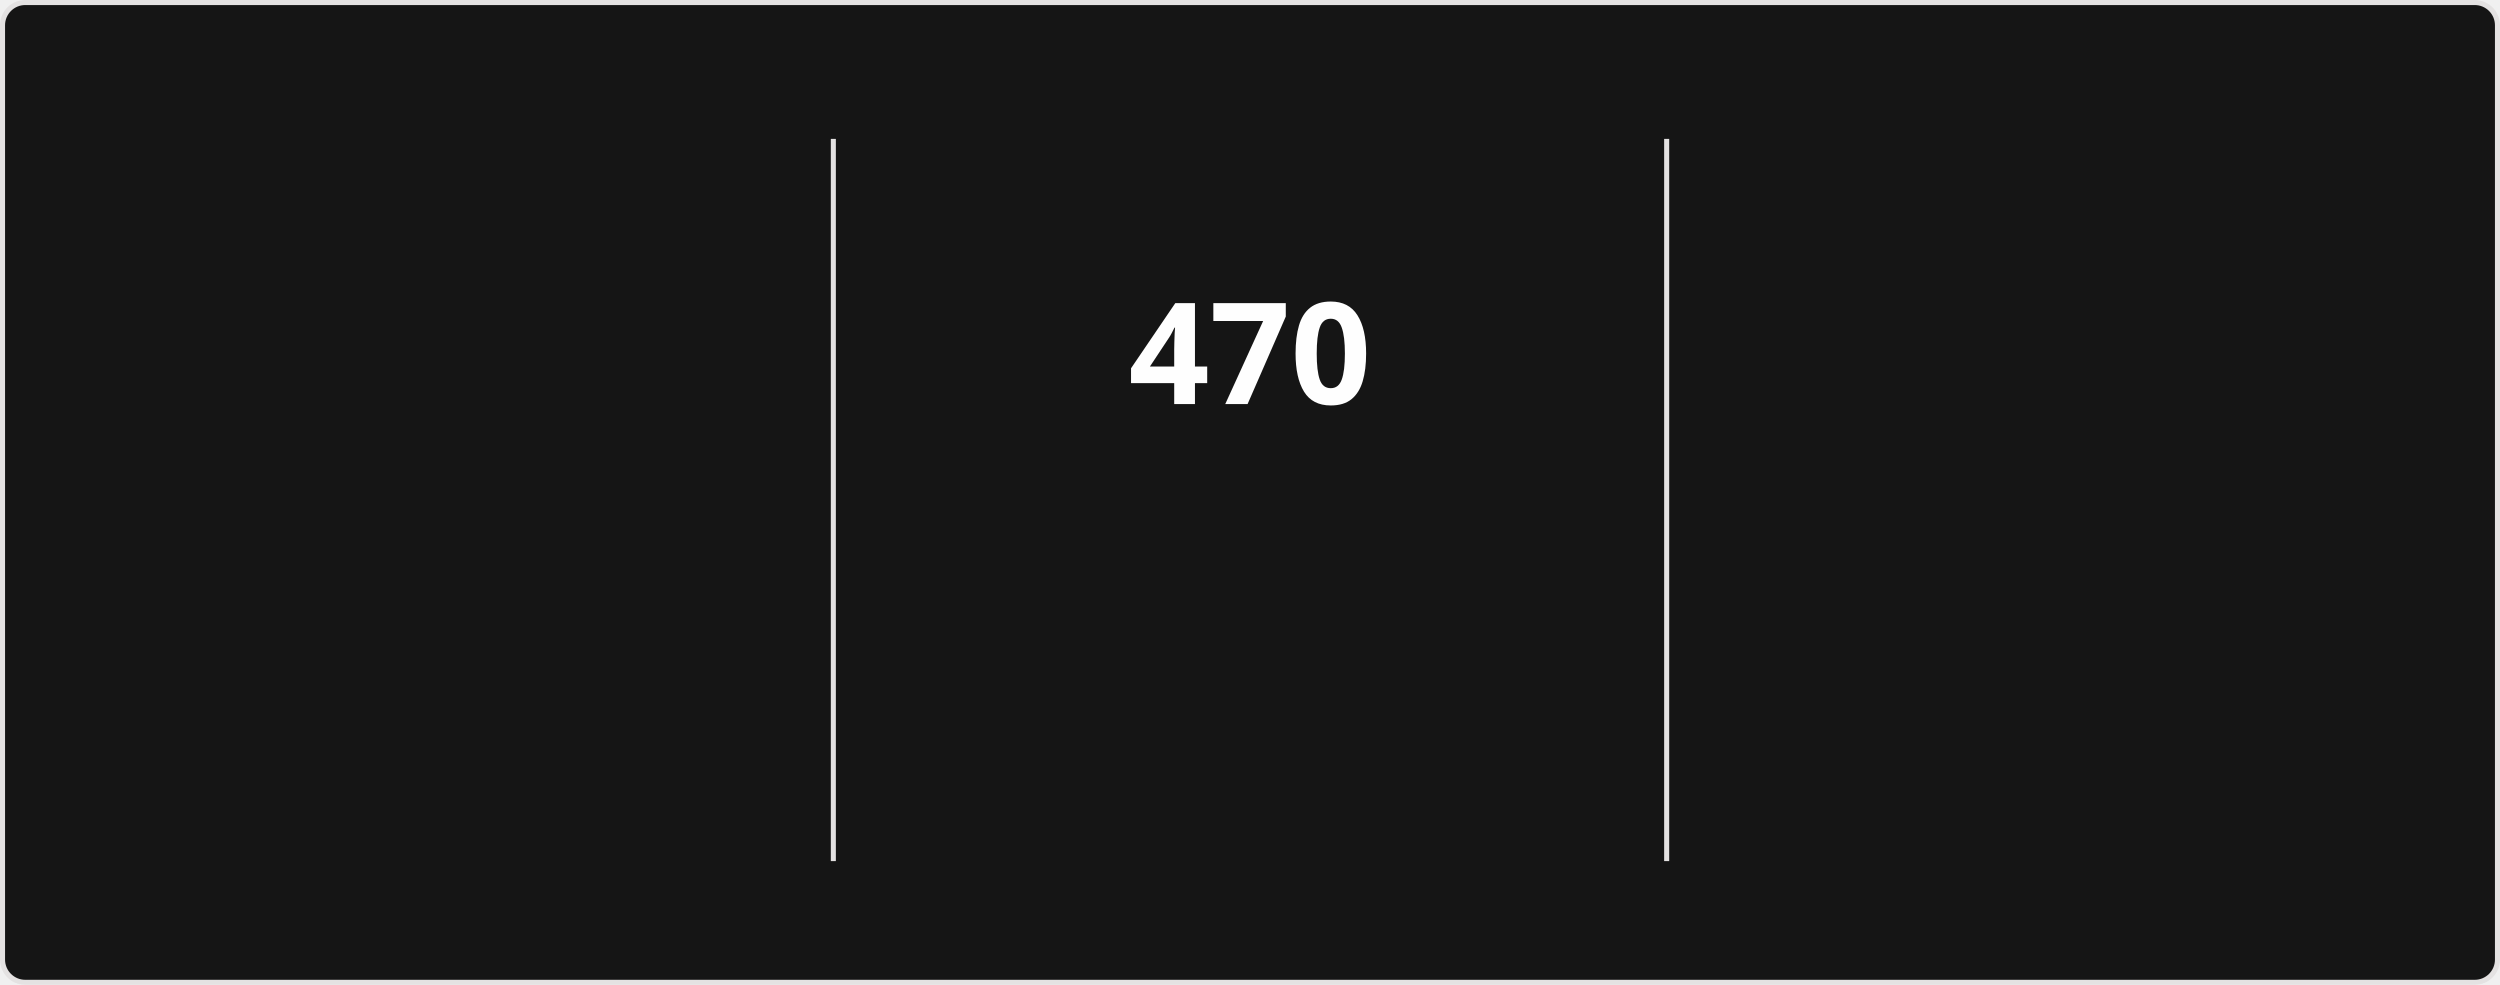
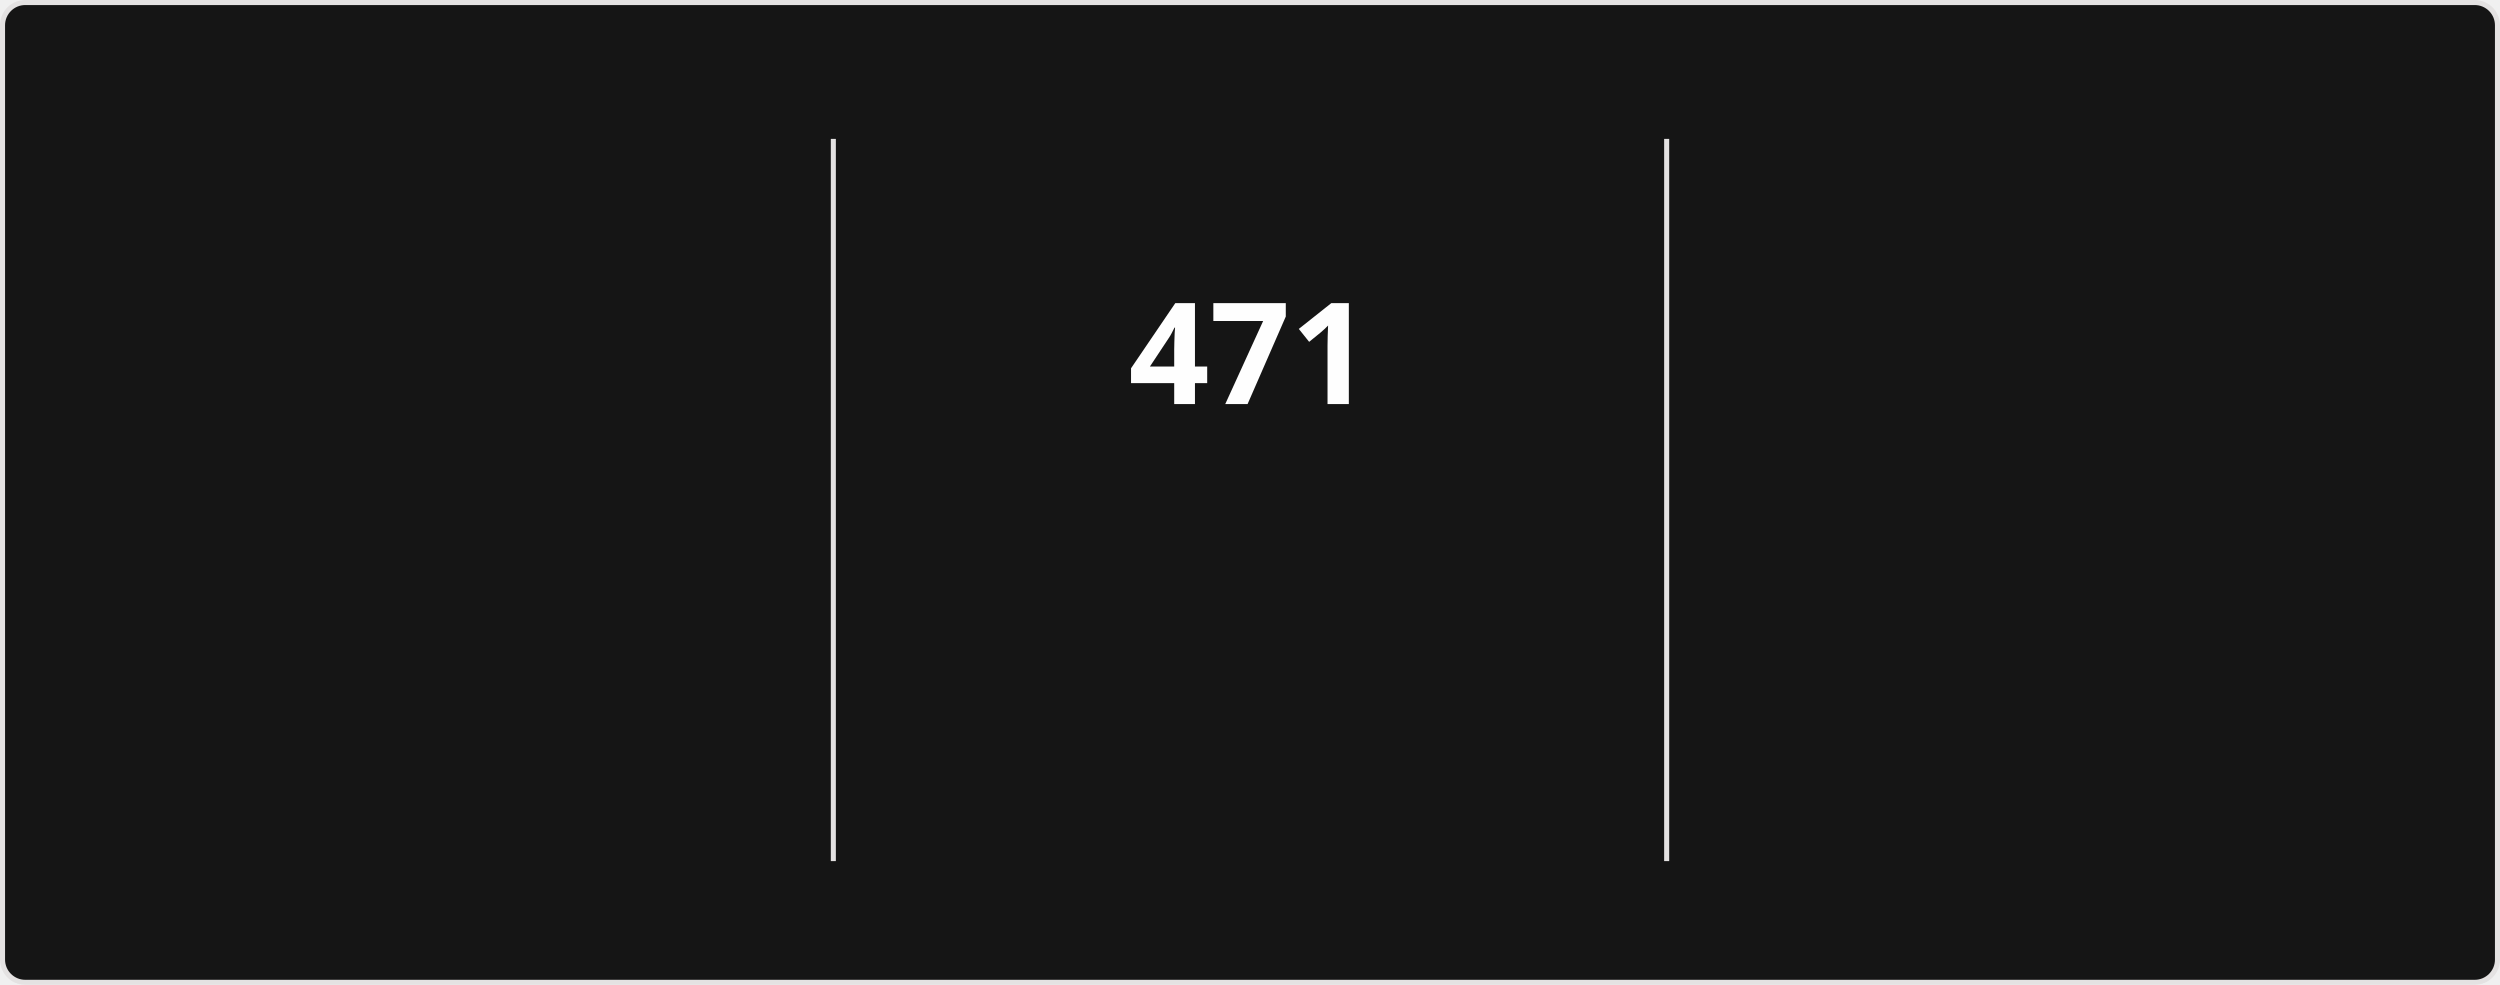
<svg xmlns="http://www.w3.org/2000/svg" style="isolation: isolate" viewBox="0 0 495 195" width="495px" height="195px" direction="ltr">
  <style>
            @keyframes currstreak {
                0% { font-size: 3px; opacity: 0.2; }
                80% { font-size: 34px; opacity: 1; }
                100% { font-size: 28px; opacity: 1; }
            }
            @keyframes fadein {
                0% { opacity: 0; }
                100% { opacity: 1; }
            }
        </style>
  <defs>
    <clipPath id="outer_rectangle">
      <rect width="495" height="195" rx="4.5" />
    </clipPath>
    <mask id="mask_out_ring_behind_fire">
      <rect width="495" height="195" fill="white" />
      <ellipse id="mask-ellipse" cx="247.5" cy="32" rx="13" ry="18" fill="black" />
    </mask>
  </defs>
  <g clip-path="url(#outer_rectangle)">
    <g style="isolation: isolate">
      <rect stroke="#E4E2E2" fill="#151515" rx="4.5" x="0.5" y="0.5" width="494" height="194" />
    </g>
    <g style="isolation: isolate">
      <line x1="165" y1="28" x2="165" y2="170" vector-effect="non-scaling-stroke" stroke-width="1" stroke="#E4E2E2" stroke-linejoin="miter" stroke-linecap="square" stroke-miterlimit="3" />
      <line x1="330" y1="28" x2="330" y2="170" vector-effect="non-scaling-stroke" stroke-width="1" stroke="#E4E2E2" stroke-linejoin="miter" stroke-linecap="square" stroke-miterlimit="3" />
    </g>
    <g style="isolation: isolate">
      <g transform="translate(82.5, 48)">
        <text x="0" y="32" stroke-width="0" text-anchor="middle" fill="#FEFEFE" stroke="none" font-family="&quot;Segoe UI&quot;, Ubuntu, sans-serif" font-weight="700" font-size="28px" font-style="normal" style="opacity: 0; animation: fadein 0.5s linear forwards 0.6s">
-                         18,109
+                         18,134
                    </text>
      </g>
      <g transform="translate(82.5, 84)">
        <text x="0" y="32" stroke-width="0" text-anchor="middle" fill="#FEFEFE" stroke="none" font-family="&quot;Segoe UI&quot;, Ubuntu, sans-serif" font-weight="400" font-size="14px" font-style="normal" style="opacity: 0; animation: fadein 0.5s linear forwards 0.7s">
                        Total Contributions
                    </text>
      </g>
      <g transform="translate(82.5, 114)">
        <text x="0" y="32" stroke-width="0" text-anchor="middle" fill="#9E9E9E" stroke="none" font-family="&quot;Segoe UI&quot;, Ubuntu, sans-serif" font-weight="400" font-size="12px" font-style="normal" style="opacity: 0; animation: fadein 0.5s linear forwards 0.8s">
                        Aug 13, 2023 - Present
                    </text>
      </g>
    </g>
    <g style="isolation: isolate">
      <g transform="translate(247.5, 48)">
        <text x="0" y="32" stroke-width="0" text-anchor="middle" fill="#FEFEFE" stroke="none" font-family="&quot;Segoe UI&quot;, Ubuntu, sans-serif" font-weight="700" font-size="28px" font-style="normal" style="animation: currstreak 0.6s linear forwards">
-                         470
+                         471
                    </text>
      </g>
      <g transform="translate(247.5, 108)">
        <text x="0" y="32" stroke-width="0" text-anchor="middle" fill="#FB8C00" stroke="none" font-family="&quot;Segoe UI&quot;, Ubuntu, sans-serif" font-weight="700" font-size="14px" font-style="normal" style="opacity: 0; animation: fadein 0.5s linear forwards 0.9s">
                        Current Streak
                    </text>
      </g>
      <g transform="translate(247.5, 145)">
        <text x="0" y="21" stroke-width="0" text-anchor="middle" fill="#9E9E9E" stroke="none" font-family="&quot;Segoe UI&quot;, Ubuntu, sans-serif" font-weight="400" font-size="12px" font-style="normal" style="opacity: 0; animation: fadein 0.5s linear forwards 0.9s">
-                         Jul 15, 2025 - Oct 27
+                         Jul 15, 2025 - Oct 28
                    </text>
      </g>
      <g mask="url(#mask_out_ring_behind_fire)">
        <circle cx="247.5" cy="71" r="40" fill="none" stroke="#FB8C00" stroke-width="5" style="opacity: 0; animation: fadein 0.5s linear forwards 0.4s" />
      </g>
      <g transform="translate(247.5, 19.5)" stroke-opacity="0" style="opacity: 0; animation: fadein 0.5s linear forwards 0.6s">
        <path d="M -12 -0.5 L 15 -0.5 L 15 23.5 L -12 23.5 L -12 -0.5 Z" fill="none" />
        <path d="M 1.5 0.67 C 1.5 0.67 2.24 3.32 2.24 5.47 C 2.24 7.53 0.89 9.2 -1.17 9.2 C -3.23 9.2 -4.79 7.53 -4.79 5.47 L -4.76 5.11 C -6.78 7.51 -8 10.62 -8 13.99 C -8 18.41 -4.42 22 0 22 C 4.42 22 8 18.41 8 13.99 C 8 8.6 5.41 3.79 1.5 0.67 Z M -0.29 19 C -2.07 19 -3.51 17.6 -3.51 15.86 C -3.51 14.24 -2.46 13.1 -0.7 12.74 C 1.07 12.38 2.9 11.53 3.92 10.16 C 4.31 11.45 4.51 12.81 4.51 14.2 C 4.51 16.85 2.36 19 -0.29 19 Z" fill="#FB8C00" stroke-opacity="0" />
      </g>
    </g>
    <g style="isolation: isolate">
      <g transform="translate(412.5, 48)">
        <text x="0" y="32" stroke-width="0" text-anchor="middle" fill="#FEFEFE" stroke="none" font-family="&quot;Segoe UI&quot;, Ubuntu, sans-serif" font-weight="700" font-size="28px" font-style="normal" style="opacity: 0; animation: fadein 0.5s linear forwards 1.2s">
-                         470
+                         471
                    </text>
      </g>
      <g transform="translate(412.5, 84)">
        <text x="0" y="32" stroke-width="0" text-anchor="middle" fill="#FEFEFE" stroke="none" font-family="&quot;Segoe UI&quot;, Ubuntu, sans-serif" font-weight="400" font-size="14px" font-style="normal" style="opacity: 0; animation: fadein 0.5s linear forwards 1.3s">
                        Longest Streak
                    </text>
      </g>
      <g transform="translate(412.5, 114)">
        <text x="0" y="32" stroke-width="0" text-anchor="middle" fill="#9E9E9E" stroke="none" font-family="&quot;Segoe UI&quot;, Ubuntu, sans-serif" font-weight="400" font-size="12px" font-style="normal" style="opacity: 0; animation: fadein 0.5s linear forwards 1.4s">
-                         Jul 15, 2025 - Oct 27
+                         Jul 15, 2025 - Oct 28
                    </text>
      </g>
    </g>
  </g>
</svg>
